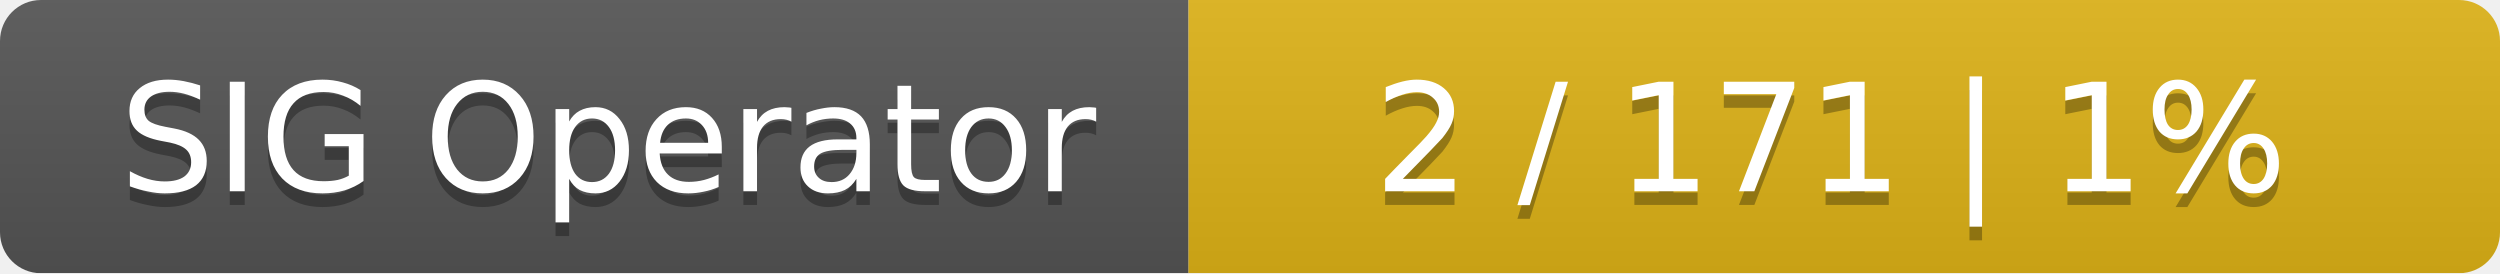
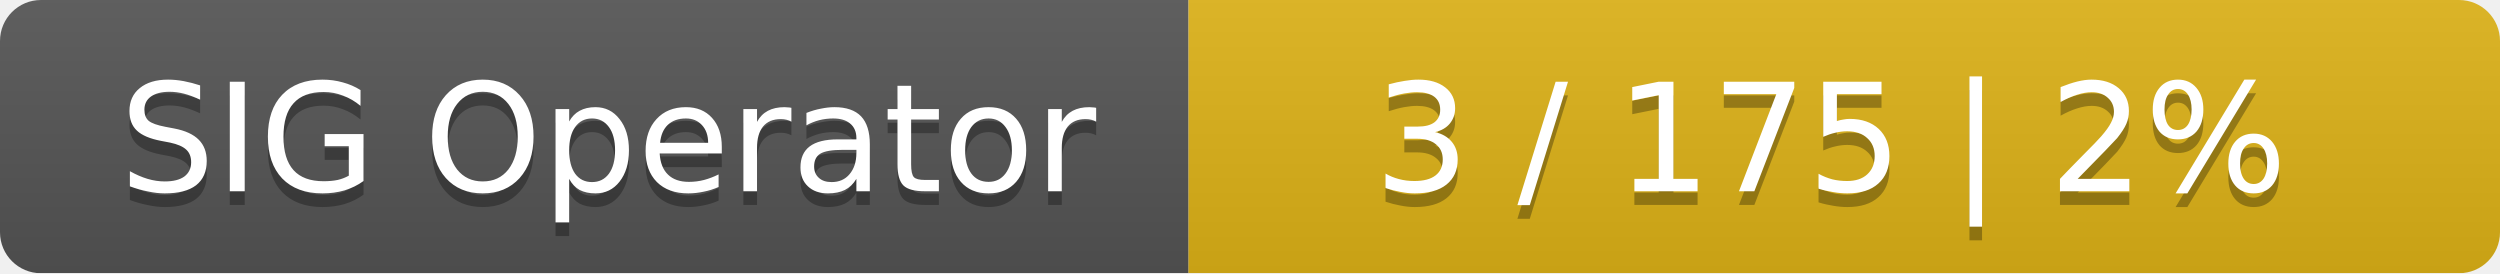
<svg xmlns="http://www.w3.org/2000/svg" width="183" height="20">
  <linearGradient id="smooth" x2="0" y2="100%">
    <stop offset="0" stop-color="#bbb" stop-opacity=".1" />
    <stop offset="1" stop-opacity=".1" />
  </linearGradient>
  <mask id="round">
    <rect width="183" height="20" rx="3" fill="#fff" />
  </mask>
  <g mask="url(#round)">
    <rect width="87" height="20" fill="#555" />
    <rect x="87" width="96" height="20" fill="#dfb317" />
    <rect width="183" height="20" fill="url(#smooth)" />
  </g>
  <g fill="#fff" text-anchor="middle" font-family="DejaVu Sans,Verdana,Geneva,sans-serif" font-size="11">
    <text x="44.5" y="15" fill="#010101" fill-opacity=".3">SIG Operator</text>
    <text x="44.5" y="14">SIG Operator</text>
-     <text x="134" y="15" fill="#010101" fill-opacity=".3">2 / 171    |    1%</text>
-     <text x="134" y="14">2 / 171    |    1%</text>
+     <text x="134" y="15" fill="#010101" fill-opacity=".3">3 / 175    |    2%</text>
+     <text x="134" y="14">3 / 175    |    2%</text>
  </g>
</svg>
